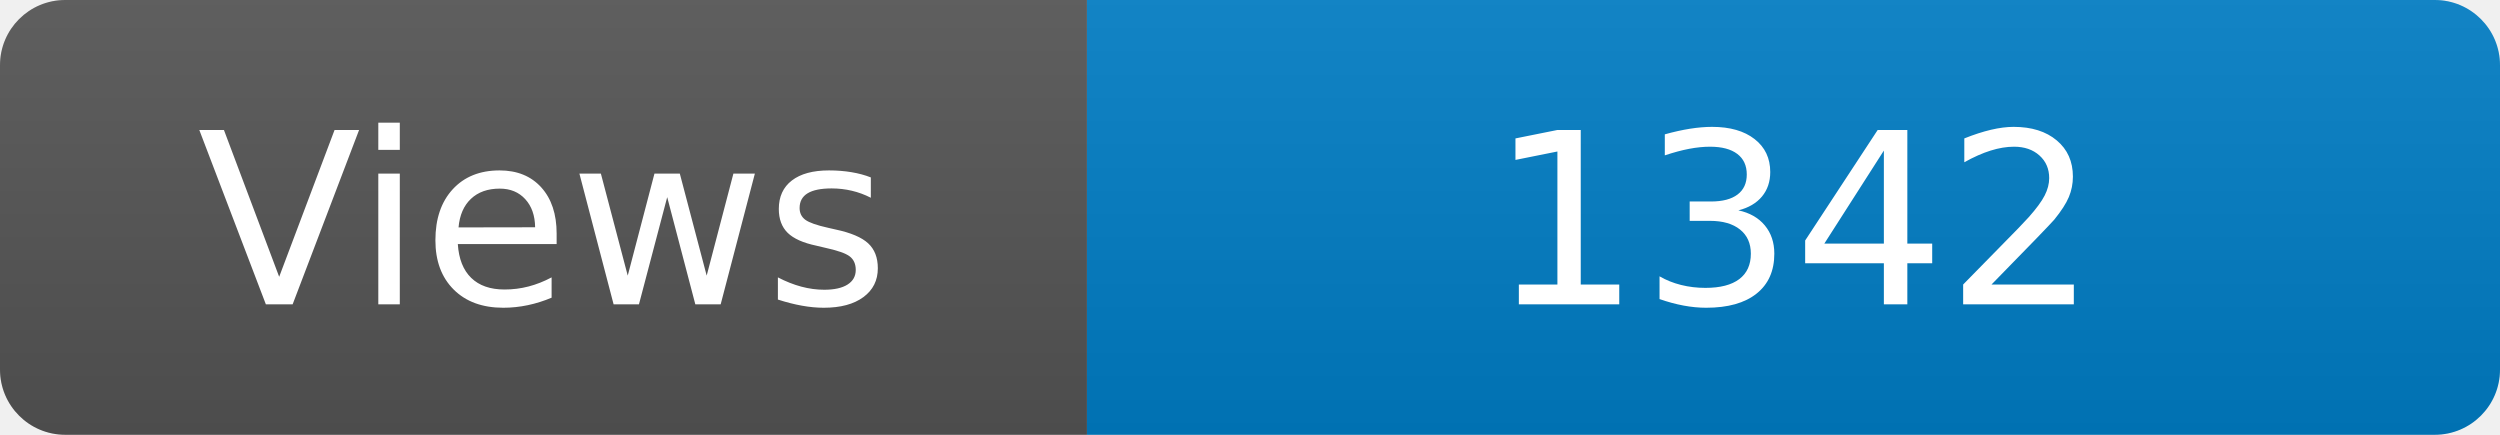
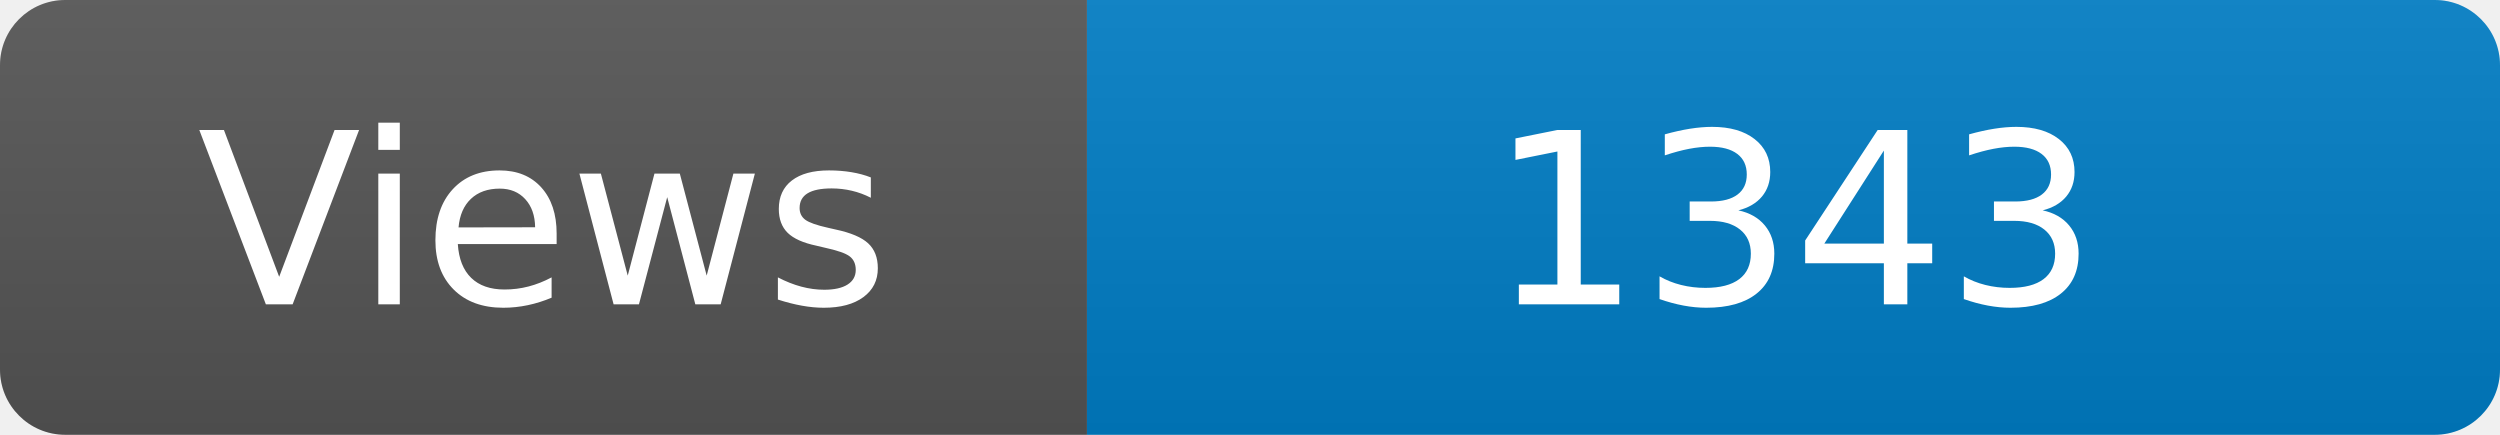
<svg xmlns="http://www.w3.org/2000/svg" width="115" height="20" role="img" aria-label="Maintained?: yes">
  <linearGradient id="s" x2="0" y2="100%">
    <stop offset="0" stop-color="#bbb" stop-opacity=".1" />
    <stop offset="1" stop-opacity=".1" />
  </linearGradient>
  <clipPath id="r">
    <rect width="115" height="20" rx="3" fill="#fff" />
  </clipPath>
  <g clip-path="url(#r)">
    <rect width="50" height="20" fill="#555" />
    <rect x="50" width="160" height="20" fill="#007ec6" />
    <rect width="115" height="20" fill="url(#s)" />
  </g>
  <g fill="#fff" text-anchor="middle" font-family="Verdana,Geneva,DejaVu Sans,sans-serif" font-size="110">
    <text x="250" y="140" transform="scale(.1)" fill="#fff">Views</text>
-     <text x="825" y="140" transform="scale(.1)" fill="#fff">1342</text>
+     <text x="825" y="140" transform="scale(.1)" fill="#fff">1343</text>
  </g>
</svg>
